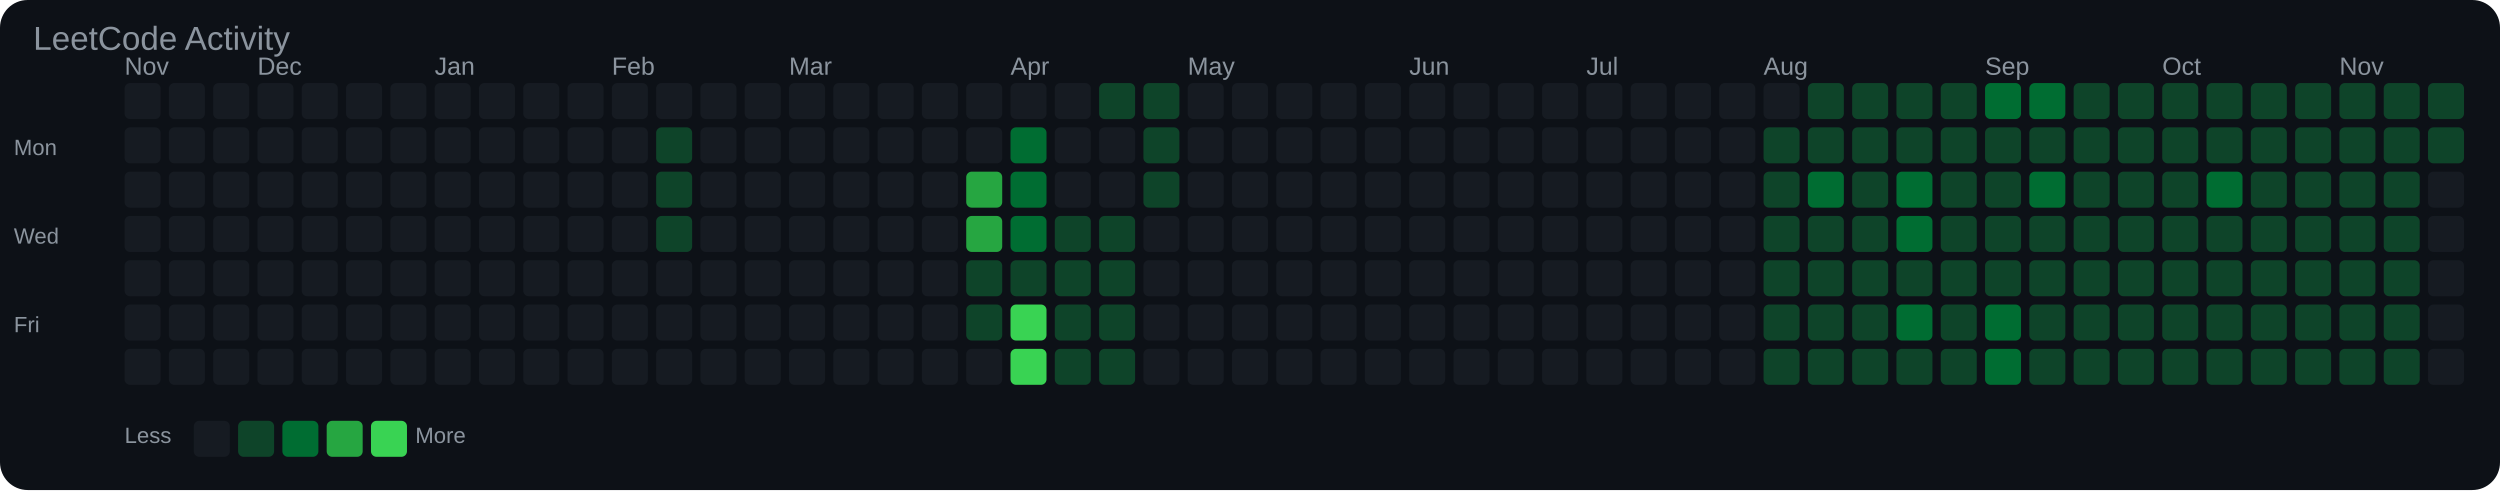
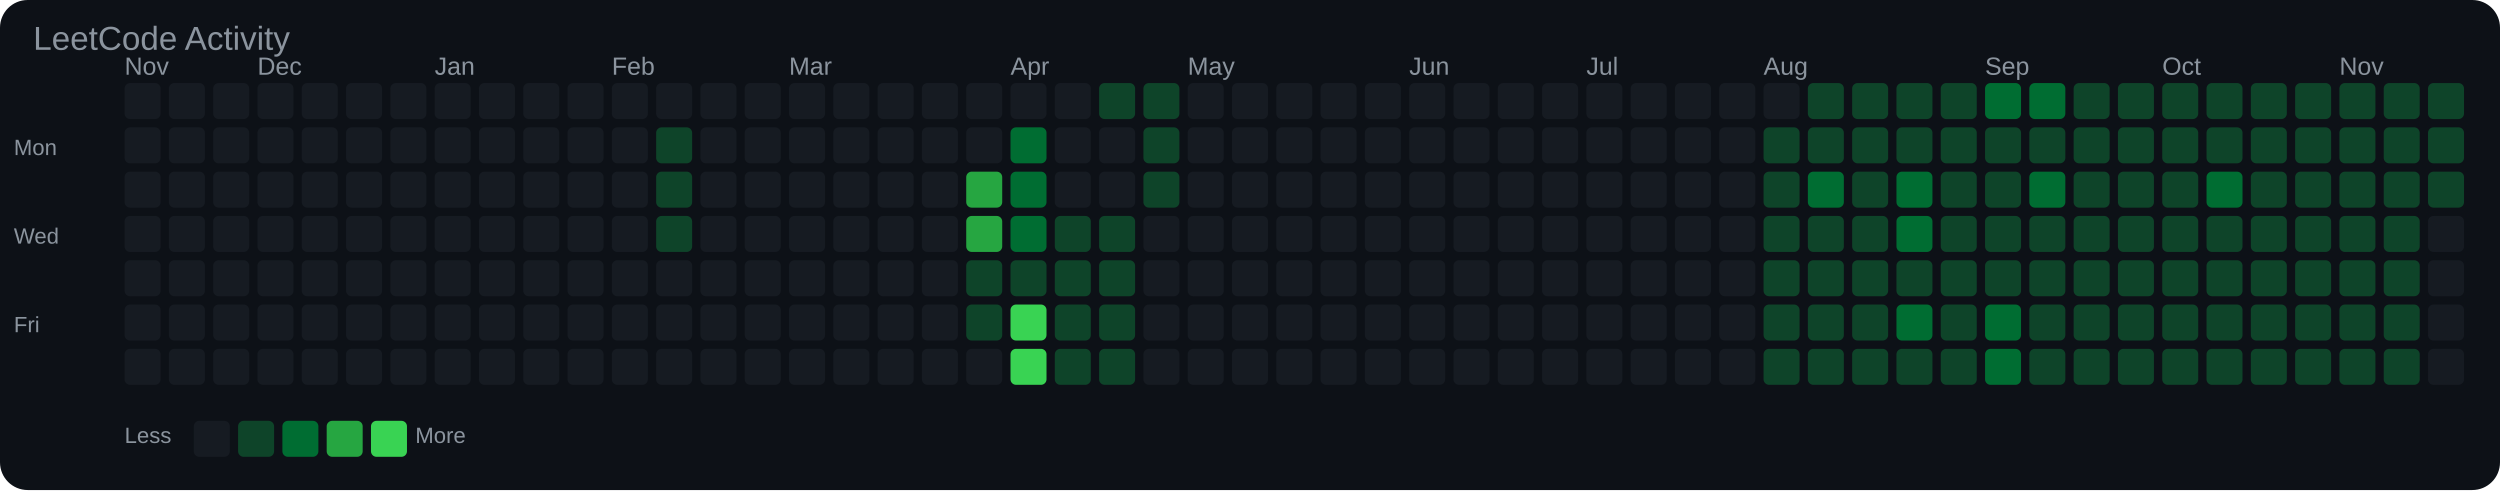
<svg xmlns="http://www.w3.org/2000/svg" width="903" height="177" viewBox="0 0 903 177">
  <rect width="100%" height="100%" fill="#0d1117" rx="10" />
  <text x="12" y="18" font-family="Arial, sans-serif" font-size="12" fill="#8b949e">LeetCode Activity</text>
  <text x="45" y="27" font-family="Arial, sans-serif" font-size="9" fill="#8b949e">Nov</text>
  <text x="93" y="27" font-family="Arial, sans-serif" font-size="9" fill="#8b949e">Dec</text>
  <text x="157" y="27" font-family="Arial, sans-serif" font-size="9" fill="#8b949e">Jan</text>
  <text x="221" y="27" font-family="Arial, sans-serif" font-size="9" fill="#8b949e">Feb</text>
  <text x="285" y="27" font-family="Arial, sans-serif" font-size="9" fill="#8b949e">Mar</text>
  <text x="365" y="27" font-family="Arial, sans-serif" font-size="9" fill="#8b949e">Apr</text>
  <text x="429" y="27" font-family="Arial, sans-serif" font-size="9" fill="#8b949e">May</text>
  <text x="509" y="27" font-family="Arial, sans-serif" font-size="9" fill="#8b949e">Jun</text>
  <text x="573" y="27" font-family="Arial, sans-serif" font-size="9" fill="#8b949e">Jul</text>
  <text x="637" y="27" font-family="Arial, sans-serif" font-size="9" fill="#8b949e">Aug</text>
  <text x="717" y="27" font-family="Arial, sans-serif" font-size="9" fill="#8b949e">Sep</text>
  <text x="781" y="27" font-family="Arial, sans-serif" font-size="9" fill="#8b949e">Oct</text>
  <text x="845" y="27" font-family="Arial, sans-serif" font-size="9" fill="#8b949e">Nov</text>
  <text x="5" y="56" font-family="Arial, sans-serif" font-size="8" fill="#8b949e">Mon</text>
  <text x="5" y="88" font-family="Arial, sans-serif" font-size="8" fill="#8b949e">Wed</text>
  <text x="5" y="120" font-family="Arial, sans-serif" font-size="8" fill="#8b949e">Fri</text>
  <rect x="45" y="30" width="13" height="13" rx="2" fill="#161b22" />
  <rect x="45" y="46" width="13" height="13" rx="2" fill="#161b22" />
  <rect x="45" y="62" width="13" height="13" rx="2" fill="#161b22" />
  <rect x="45" y="78" width="13" height="13" rx="2" fill="#161b22" />
  <rect x="45" y="94" width="13" height="13" rx="2" fill="#161b22" />
  <rect x="45" y="110" width="13" height="13" rx="2" fill="#161b22" />
  <rect x="45" y="126" width="13" height="13" rx="2" fill="#161b22" />
  <rect x="61" y="30" width="13" height="13" rx="2" fill="#161b22" />
  <rect x="61" y="46" width="13" height="13" rx="2" fill="#161b22" />
  <rect x="61" y="62" width="13" height="13" rx="2" fill="#161b22" />
  <rect x="61" y="78" width="13" height="13" rx="2" fill="#161b22" />
  <rect x="61" y="94" width="13" height="13" rx="2" fill="#161b22" />
  <rect x="61" y="110" width="13" height="13" rx="2" fill="#161b22" />
  <rect x="61" y="126" width="13" height="13" rx="2" fill="#161b22" />
  <rect x="77" y="30" width="13" height="13" rx="2" fill="#161b22" />
  <rect x="77" y="46" width="13" height="13" rx="2" fill="#161b22" />
  <rect x="77" y="62" width="13" height="13" rx="2" fill="#161b22" />
  <rect x="77" y="78" width="13" height="13" rx="2" fill="#161b22" />
  <rect x="77" y="94" width="13" height="13" rx="2" fill="#161b22" />
  <rect x="77" y="110" width="13" height="13" rx="2" fill="#161b22" />
  <rect x="77" y="126" width="13" height="13" rx="2" fill="#161b22" />
  <rect x="93" y="30" width="13" height="13" rx="2" fill="#161b22" />
  <rect x="93" y="46" width="13" height="13" rx="2" fill="#161b22" />
  <rect x="93" y="62" width="13" height="13" rx="2" fill="#161b22" />
  <rect x="93" y="78" width="13" height="13" rx="2" fill="#161b22" />
  <rect x="93" y="94" width="13" height="13" rx="2" fill="#161b22" />
  <rect x="93" y="110" width="13" height="13" rx="2" fill="#161b22" />
  <rect x="93" y="126" width="13" height="13" rx="2" fill="#161b22" />
  <rect x="109" y="30" width="13" height="13" rx="2" fill="#161b22" />
  <rect x="109" y="46" width="13" height="13" rx="2" fill="#161b22" />
  <rect x="109" y="62" width="13" height="13" rx="2" fill="#161b22" />
  <rect x="109" y="78" width="13" height="13" rx="2" fill="#161b22" />
  <rect x="109" y="94" width="13" height="13" rx="2" fill="#161b22" />
  <rect x="109" y="110" width="13" height="13" rx="2" fill="#161b22" />
  <rect x="109" y="126" width="13" height="13" rx="2" fill="#161b22" />
  <rect x="125" y="30" width="13" height="13" rx="2" fill="#161b22" />
  <rect x="125" y="46" width="13" height="13" rx="2" fill="#161b22" />
  <rect x="125" y="62" width="13" height="13" rx="2" fill="#161b22" />
  <rect x="125" y="78" width="13" height="13" rx="2" fill="#161b22" />
  <rect x="125" y="94" width="13" height="13" rx="2" fill="#161b22" />
  <rect x="125" y="110" width="13" height="13" rx="2" fill="#161b22" />
  <rect x="125" y="126" width="13" height="13" rx="2" fill="#161b22" />
  <rect x="141" y="30" width="13" height="13" rx="2" fill="#161b22" />
  <rect x="141" y="46" width="13" height="13" rx="2" fill="#161b22" />
  <rect x="141" y="62" width="13" height="13" rx="2" fill="#161b22" />
  <rect x="141" y="78" width="13" height="13" rx="2" fill="#161b22" />
  <rect x="141" y="94" width="13" height="13" rx="2" fill="#161b22" />
  <rect x="141" y="110" width="13" height="13" rx="2" fill="#161b22" />
  <rect x="141" y="126" width="13" height="13" rx="2" fill="#161b22" />
  <rect x="157" y="30" width="13" height="13" rx="2" fill="#161b22" />
  <rect x="157" y="46" width="13" height="13" rx="2" fill="#161b22" />
  <rect x="157" y="62" width="13" height="13" rx="2" fill="#161b22" />
  <rect x="157" y="78" width="13" height="13" rx="2" fill="#161b22" />
  <rect x="157" y="94" width="13" height="13" rx="2" fill="#161b22" />
  <rect x="157" y="110" width="13" height="13" rx="2" fill="#161b22" />
  <rect x="157" y="126" width="13" height="13" rx="2" fill="#161b22" />
  <rect x="173" y="30" width="13" height="13" rx="2" fill="#161b22" />
  <rect x="173" y="46" width="13" height="13" rx="2" fill="#161b22" />
  <rect x="173" y="62" width="13" height="13" rx="2" fill="#161b22" />
  <rect x="173" y="78" width="13" height="13" rx="2" fill="#161b22" />
  <rect x="173" y="94" width="13" height="13" rx="2" fill="#161b22" />
  <rect x="173" y="110" width="13" height="13" rx="2" fill="#161b22" />
  <rect x="173" y="126" width="13" height="13" rx="2" fill="#161b22" />
  <rect x="189" y="30" width="13" height="13" rx="2" fill="#161b22" />
  <rect x="189" y="46" width="13" height="13" rx="2" fill="#161b22" />
  <rect x="189" y="62" width="13" height="13" rx="2" fill="#161b22" />
  <rect x="189" y="78" width="13" height="13" rx="2" fill="#161b22" />
  <rect x="189" y="94" width="13" height="13" rx="2" fill="#161b22" />
  <rect x="189" y="110" width="13" height="13" rx="2" fill="#161b22" />
  <rect x="189" y="126" width="13" height="13" rx="2" fill="#161b22" />
  <rect x="205" y="30" width="13" height="13" rx="2" fill="#161b22" />
  <rect x="205" y="46" width="13" height="13" rx="2" fill="#161b22" />
  <rect x="205" y="62" width="13" height="13" rx="2" fill="#161b22" />
  <rect x="205" y="78" width="13" height="13" rx="2" fill="#161b22" />
  <rect x="205" y="94" width="13" height="13" rx="2" fill="#161b22" />
  <rect x="205" y="110" width="13" height="13" rx="2" fill="#161b22" />
  <rect x="205" y="126" width="13" height="13" rx="2" fill="#161b22" />
  <rect x="221" y="30" width="13" height="13" rx="2" fill="#161b22" />
  <rect x="221" y="46" width="13" height="13" rx="2" fill="#161b22" />
  <rect x="221" y="62" width="13" height="13" rx="2" fill="#161b22" />
  <rect x="221" y="78" width="13" height="13" rx="2" fill="#161b22" />
  <rect x="221" y="94" width="13" height="13" rx="2" fill="#161b22" />
  <rect x="221" y="110" width="13" height="13" rx="2" fill="#161b22" />
  <rect x="221" y="126" width="13" height="13" rx="2" fill="#161b22" />
  <rect x="237" y="30" width="13" height="13" rx="2" fill="#161b22" />
  <rect x="237" y="46" width="13" height="13" rx="2" fill="#0e4429" />
  <rect x="237" y="62" width="13" height="13" rx="2" fill="#0e4429" />
  <rect x="237" y="78" width="13" height="13" rx="2" fill="#0e4429" />
  <rect x="237" y="94" width="13" height="13" rx="2" fill="#161b22" />
  <rect x="237" y="110" width="13" height="13" rx="2" fill="#161b22" />
  <rect x="237" y="126" width="13" height="13" rx="2" fill="#161b22" />
  <rect x="253" y="30" width="13" height="13" rx="2" fill="#161b22" />
  <rect x="253" y="46" width="13" height="13" rx="2" fill="#161b22" />
  <rect x="253" y="62" width="13" height="13" rx="2" fill="#161b22" />
  <rect x="253" y="78" width="13" height="13" rx="2" fill="#161b22" />
  <rect x="253" y="94" width="13" height="13" rx="2" fill="#161b22" />
  <rect x="253" y="110" width="13" height="13" rx="2" fill="#161b22" />
  <rect x="253" y="126" width="13" height="13" rx="2" fill="#161b22" />
  <rect x="269" y="30" width="13" height="13" rx="2" fill="#161b22" />
  <rect x="269" y="46" width="13" height="13" rx="2" fill="#161b22" />
  <rect x="269" y="62" width="13" height="13" rx="2" fill="#161b22" />
  <rect x="269" y="78" width="13" height="13" rx="2" fill="#161b22" />
  <rect x="269" y="94" width="13" height="13" rx="2" fill="#161b22" />
  <rect x="269" y="110" width="13" height="13" rx="2" fill="#161b22" />
  <rect x="269" y="126" width="13" height="13" rx="2" fill="#161b22" />
  <rect x="285" y="30" width="13" height="13" rx="2" fill="#161b22" />
  <rect x="285" y="46" width="13" height="13" rx="2" fill="#161b22" />
  <rect x="285" y="62" width="13" height="13" rx="2" fill="#161b22" />
  <rect x="285" y="78" width="13" height="13" rx="2" fill="#161b22" />
  <rect x="285" y="94" width="13" height="13" rx="2" fill="#161b22" />
  <rect x="285" y="110" width="13" height="13" rx="2" fill="#161b22" />
  <rect x="285" y="126" width="13" height="13" rx="2" fill="#161b22" />
  <rect x="301" y="30" width="13" height="13" rx="2" fill="#161b22" />
  <rect x="301" y="46" width="13" height="13" rx="2" fill="#161b22" />
  <rect x="301" y="62" width="13" height="13" rx="2" fill="#161b22" />
  <rect x="301" y="78" width="13" height="13" rx="2" fill="#161b22" />
  <rect x="301" y="94" width="13" height="13" rx="2" fill="#161b22" />
  <rect x="301" y="110" width="13" height="13" rx="2" fill="#161b22" />
  <rect x="301" y="126" width="13" height="13" rx="2" fill="#161b22" />
  <rect x="317" y="30" width="13" height="13" rx="2" fill="#161b22" />
  <rect x="317" y="46" width="13" height="13" rx="2" fill="#161b22" />
  <rect x="317" y="62" width="13" height="13" rx="2" fill="#161b22" />
  <rect x="317" y="78" width="13" height="13" rx="2" fill="#161b22" />
  <rect x="317" y="94" width="13" height="13" rx="2" fill="#161b22" />
  <rect x="317" y="110" width="13" height="13" rx="2" fill="#161b22" />
  <rect x="317" y="126" width="13" height="13" rx="2" fill="#161b22" />
  <rect x="333" y="30" width="13" height="13" rx="2" fill="#161b22" />
  <rect x="333" y="46" width="13" height="13" rx="2" fill="#161b22" />
  <rect x="333" y="62" width="13" height="13" rx="2" fill="#161b22" />
  <rect x="333" y="78" width="13" height="13" rx="2" fill="#161b22" />
  <rect x="333" y="94" width="13" height="13" rx="2" fill="#161b22" />
  <rect x="333" y="110" width="13" height="13" rx="2" fill="#161b22" />
  <rect x="333" y="126" width="13" height="13" rx="2" fill="#161b22" />
  <rect x="349" y="30" width="13" height="13" rx="2" fill="#161b22" />
  <rect x="349" y="46" width="13" height="13" rx="2" fill="#161b22" />
  <rect x="349" y="62" width="13" height="13" rx="2" fill="#26a641" />
  <rect x="349" y="78" width="13" height="13" rx="2" fill="#26a641" />
  <rect x="349" y="94" width="13" height="13" rx="2" fill="#0e4429" />
  <rect x="349" y="110" width="13" height="13" rx="2" fill="#0e4429" />
  <rect x="349" y="126" width="13" height="13" rx="2" fill="#161b22" />
  <rect x="365" y="30" width="13" height="13" rx="2" fill="#161b22" />
  <rect x="365" y="46" width="13" height="13" rx="2" fill="#006d32" />
  <rect x="365" y="62" width="13" height="13" rx="2" fill="#006d32" />
  <rect x="365" y="78" width="13" height="13" rx="2" fill="#006d32" />
  <rect x="365" y="94" width="13" height="13" rx="2" fill="#0e4429" />
  <rect x="365" y="110" width="13" height="13" rx="2" fill="#39d353" />
  <rect x="365" y="126" width="13" height="13" rx="2" fill="#39d353" />
  <rect x="381" y="30" width="13" height="13" rx="2" fill="#161b22" />
  <rect x="381" y="46" width="13" height="13" rx="2" fill="#161b22" />
  <rect x="381" y="62" width="13" height="13" rx="2" fill="#161b22" />
  <rect x="381" y="78" width="13" height="13" rx="2" fill="#0e4429" />
  <rect x="381" y="94" width="13" height="13" rx="2" fill="#0e4429" />
  <rect x="381" y="110" width="13" height="13" rx="2" fill="#0e4429" />
  <rect x="381" y="126" width="13" height="13" rx="2" fill="#0e4429" />
  <rect x="397" y="30" width="13" height="13" rx="2" fill="#0e4429" />
  <rect x="397" y="46" width="13" height="13" rx="2" fill="#161b22" />
  <rect x="397" y="62" width="13" height="13" rx="2" fill="#161b22" />
  <rect x="397" y="78" width="13" height="13" rx="2" fill="#0e4429" />
  <rect x="397" y="94" width="13" height="13" rx="2" fill="#0e4429" />
  <rect x="397" y="110" width="13" height="13" rx="2" fill="#0e4429" />
  <rect x="397" y="126" width="13" height="13" rx="2" fill="#0e4429" />
  <rect x="413" y="30" width="13" height="13" rx="2" fill="#0e4429" />
  <rect x="413" y="46" width="13" height="13" rx="2" fill="#0e4429" />
  <rect x="413" y="62" width="13" height="13" rx="2" fill="#0e4429" />
  <rect x="413" y="78" width="13" height="13" rx="2" fill="#161b22" />
  <rect x="413" y="94" width="13" height="13" rx="2" fill="#161b22" />
  <rect x="413" y="110" width="13" height="13" rx="2" fill="#161b22" />
  <rect x="413" y="126" width="13" height="13" rx="2" fill="#161b22" />
  <rect x="429" y="30" width="13" height="13" rx="2" fill="#161b22" />
  <rect x="429" y="46" width="13" height="13" rx="2" fill="#161b22" />
  <rect x="429" y="62" width="13" height="13" rx="2" fill="#161b22" />
  <rect x="429" y="78" width="13" height="13" rx="2" fill="#161b22" />
  <rect x="429" y="94" width="13" height="13" rx="2" fill="#161b22" />
  <rect x="429" y="110" width="13" height="13" rx="2" fill="#161b22" />
  <rect x="429" y="126" width="13" height="13" rx="2" fill="#161b22" />
  <rect x="445" y="30" width="13" height="13" rx="2" fill="#161b22" />
  <rect x="445" y="46" width="13" height="13" rx="2" fill="#161b22" />
  <rect x="445" y="62" width="13" height="13" rx="2" fill="#161b22" />
  <rect x="445" y="78" width="13" height="13" rx="2" fill="#161b22" />
  <rect x="445" y="94" width="13" height="13" rx="2" fill="#161b22" />
  <rect x="445" y="110" width="13" height="13" rx="2" fill="#161b22" />
  <rect x="445" y="126" width="13" height="13" rx="2" fill="#161b22" />
  <rect x="461" y="30" width="13" height="13" rx="2" fill="#161b22" />
  <rect x="461" y="46" width="13" height="13" rx="2" fill="#161b22" />
  <rect x="461" y="62" width="13" height="13" rx="2" fill="#161b22" />
  <rect x="461" y="78" width="13" height="13" rx="2" fill="#161b22" />
  <rect x="461" y="94" width="13" height="13" rx="2" fill="#161b22" />
  <rect x="461" y="110" width="13" height="13" rx="2" fill="#161b22" />
  <rect x="461" y="126" width="13" height="13" rx="2" fill="#161b22" />
  <rect x="477" y="30" width="13" height="13" rx="2" fill="#161b22" />
  <rect x="477" y="46" width="13" height="13" rx="2" fill="#161b22" />
  <rect x="477" y="62" width="13" height="13" rx="2" fill="#161b22" />
  <rect x="477" y="78" width="13" height="13" rx="2" fill="#161b22" />
  <rect x="477" y="94" width="13" height="13" rx="2" fill="#161b22" />
  <rect x="477" y="110" width="13" height="13" rx="2" fill="#161b22" />
  <rect x="477" y="126" width="13" height="13" rx="2" fill="#161b22" />
  <rect x="493" y="30" width="13" height="13" rx="2" fill="#161b22" />
  <rect x="493" y="46" width="13" height="13" rx="2" fill="#161b22" />
  <rect x="493" y="62" width="13" height="13" rx="2" fill="#161b22" />
  <rect x="493" y="78" width="13" height="13" rx="2" fill="#161b22" />
  <rect x="493" y="94" width="13" height="13" rx="2" fill="#161b22" />
  <rect x="493" y="110" width="13" height="13" rx="2" fill="#161b22" />
  <rect x="493" y="126" width="13" height="13" rx="2" fill="#161b22" />
  <rect x="509" y="30" width="13" height="13" rx="2" fill="#161b22" />
  <rect x="509" y="46" width="13" height="13" rx="2" fill="#161b22" />
  <rect x="509" y="62" width="13" height="13" rx="2" fill="#161b22" />
  <rect x="509" y="78" width="13" height="13" rx="2" fill="#161b22" />
  <rect x="509" y="94" width="13" height="13" rx="2" fill="#161b22" />
  <rect x="509" y="110" width="13" height="13" rx="2" fill="#161b22" />
  <rect x="509" y="126" width="13" height="13" rx="2" fill="#161b22" />
  <rect x="525" y="30" width="13" height="13" rx="2" fill="#161b22" />
  <rect x="525" y="46" width="13" height="13" rx="2" fill="#161b22" />
  <rect x="525" y="62" width="13" height="13" rx="2" fill="#161b22" />
  <rect x="525" y="78" width="13" height="13" rx="2" fill="#161b22" />
  <rect x="525" y="94" width="13" height="13" rx="2" fill="#161b22" />
  <rect x="525" y="110" width="13" height="13" rx="2" fill="#161b22" />
  <rect x="525" y="126" width="13" height="13" rx="2" fill="#161b22" />
  <rect x="541" y="30" width="13" height="13" rx="2" fill="#161b22" />
  <rect x="541" y="46" width="13" height="13" rx="2" fill="#161b22" />
  <rect x="541" y="62" width="13" height="13" rx="2" fill="#161b22" />
  <rect x="541" y="78" width="13" height="13" rx="2" fill="#161b22" />
  <rect x="541" y="94" width="13" height="13" rx="2" fill="#161b22" />
  <rect x="541" y="110" width="13" height="13" rx="2" fill="#161b22" />
  <rect x="541" y="126" width="13" height="13" rx="2" fill="#161b22" />
  <rect x="557" y="30" width="13" height="13" rx="2" fill="#161b22" />
  <rect x="557" y="46" width="13" height="13" rx="2" fill="#161b22" />
  <rect x="557" y="62" width="13" height="13" rx="2" fill="#161b22" />
  <rect x="557" y="78" width="13" height="13" rx="2" fill="#161b22" />
  <rect x="557" y="94" width="13" height="13" rx="2" fill="#161b22" />
  <rect x="557" y="110" width="13" height="13" rx="2" fill="#161b22" />
  <rect x="557" y="126" width="13" height="13" rx="2" fill="#161b22" />
  <rect x="573" y="30" width="13" height="13" rx="2" fill="#161b22" />
  <rect x="573" y="46" width="13" height="13" rx="2" fill="#161b22" />
  <rect x="573" y="62" width="13" height="13" rx="2" fill="#161b22" />
  <rect x="573" y="78" width="13" height="13" rx="2" fill="#161b22" />
  <rect x="573" y="94" width="13" height="13" rx="2" fill="#161b22" />
  <rect x="573" y="110" width="13" height="13" rx="2" fill="#161b22" />
  <rect x="573" y="126" width="13" height="13" rx="2" fill="#161b22" />
  <rect x="589" y="30" width="13" height="13" rx="2" fill="#161b22" />
  <rect x="589" y="46" width="13" height="13" rx="2" fill="#161b22" />
  <rect x="589" y="62" width="13" height="13" rx="2" fill="#161b22" />
  <rect x="589" y="78" width="13" height="13" rx="2" fill="#161b22" />
  <rect x="589" y="94" width="13" height="13" rx="2" fill="#161b22" />
  <rect x="589" y="110" width="13" height="13" rx="2" fill="#161b22" />
  <rect x="589" y="126" width="13" height="13" rx="2" fill="#161b22" />
  <rect x="605" y="30" width="13" height="13" rx="2" fill="#161b22" />
  <rect x="605" y="46" width="13" height="13" rx="2" fill="#161b22" />
  <rect x="605" y="62" width="13" height="13" rx="2" fill="#161b22" />
  <rect x="605" y="78" width="13" height="13" rx="2" fill="#161b22" />
  <rect x="605" y="94" width="13" height="13" rx="2" fill="#161b22" />
  <rect x="605" y="110" width="13" height="13" rx="2" fill="#161b22" />
  <rect x="605" y="126" width="13" height="13" rx="2" fill="#161b22" />
  <rect x="621" y="30" width="13" height="13" rx="2" fill="#161b22" />
  <rect x="621" y="46" width="13" height="13" rx="2" fill="#161b22" />
  <rect x="621" y="62" width="13" height="13" rx="2" fill="#161b22" />
  <rect x="621" y="78" width="13" height="13" rx="2" fill="#161b22" />
  <rect x="621" y="94" width="13" height="13" rx="2" fill="#161b22" />
  <rect x="621" y="110" width="13" height="13" rx="2" fill="#161b22" />
  <rect x="621" y="126" width="13" height="13" rx="2" fill="#161b22" />
  <rect x="637" y="30" width="13" height="13" rx="2" fill="#161b22" />
  <rect x="637" y="46" width="13" height="13" rx="2" fill="#0e4429" />
  <rect x="637" y="62" width="13" height="13" rx="2" fill="#0e4429" />
  <rect x="637" y="78" width="13" height="13" rx="2" fill="#0e4429" />
  <rect x="637" y="94" width="13" height="13" rx="2" fill="#0e4429" />
  <rect x="637" y="110" width="13" height="13" rx="2" fill="#0e4429" />
  <rect x="637" y="126" width="13" height="13" rx="2" fill="#0e4429" />
  <rect x="653" y="30" width="13" height="13" rx="2" fill="#0e4429" />
  <rect x="653" y="46" width="13" height="13" rx="2" fill="#0e4429" />
  <rect x="653" y="62" width="13" height="13" rx="2" fill="#006d32" />
  <rect x="653" y="78" width="13" height="13" rx="2" fill="#0e4429" />
  <rect x="653" y="94" width="13" height="13" rx="2" fill="#0e4429" />
  <rect x="653" y="110" width="13" height="13" rx="2" fill="#0e4429" />
  <rect x="653" y="126" width="13" height="13" rx="2" fill="#0e4429" />
  <rect x="669" y="30" width="13" height="13" rx="2" fill="#0e4429" />
  <rect x="669" y="46" width="13" height="13" rx="2" fill="#0e4429" />
  <rect x="669" y="62" width="13" height="13" rx="2" fill="#0e4429" />
  <rect x="669" y="78" width="13" height="13" rx="2" fill="#0e4429" />
  <rect x="669" y="94" width="13" height="13" rx="2" fill="#0e4429" />
  <rect x="669" y="110" width="13" height="13" rx="2" fill="#0e4429" />
  <rect x="669" y="126" width="13" height="13" rx="2" fill="#0e4429" />
  <rect x="685" y="30" width="13" height="13" rx="2" fill="#0e4429" />
  <rect x="685" y="46" width="13" height="13" rx="2" fill="#0e4429" />
  <rect x="685" y="62" width="13" height="13" rx="2" fill="#006d32" />
  <rect x="685" y="78" width="13" height="13" rx="2" fill="#006d32" />
  <rect x="685" y="94" width="13" height="13" rx="2" fill="#0e4429" />
  <rect x="685" y="110" width="13" height="13" rx="2" fill="#006d32" />
  <rect x="685" y="126" width="13" height="13" rx="2" fill="#0e4429" />
  <rect x="701" y="30" width="13" height="13" rx="2" fill="#0e4429" />
  <rect x="701" y="46" width="13" height="13" rx="2" fill="#0e4429" />
  <rect x="701" y="62" width="13" height="13" rx="2" fill="#0e4429" />
  <rect x="701" y="78" width="13" height="13" rx="2" fill="#0e4429" />
  <rect x="701" y="94" width="13" height="13" rx="2" fill="#0e4429" />
  <rect x="701" y="110" width="13" height="13" rx="2" fill="#0e4429" />
  <rect x="701" y="126" width="13" height="13" rx="2" fill="#0e4429" />
  <rect x="717" y="30" width="13" height="13" rx="2" fill="#006d32" />
  <rect x="717" y="46" width="13" height="13" rx="2" fill="#0e4429" />
  <rect x="717" y="62" width="13" height="13" rx="2" fill="#0e4429" />
  <rect x="717" y="78" width="13" height="13" rx="2" fill="#0e4429" />
  <rect x="717" y="94" width="13" height="13" rx="2" fill="#0e4429" />
  <rect x="717" y="110" width="13" height="13" rx="2" fill="#006d32" />
  <rect x="717" y="126" width="13" height="13" rx="2" fill="#006d32" />
  <rect x="733" y="30" width="13" height="13" rx="2" fill="#006d32" />
  <rect x="733" y="46" width="13" height="13" rx="2" fill="#0e4429" />
  <rect x="733" y="62" width="13" height="13" rx="2" fill="#006d32" />
  <rect x="733" y="78" width="13" height="13" rx="2" fill="#0e4429" />
  <rect x="733" y="94" width="13" height="13" rx="2" fill="#0e4429" />
  <rect x="733" y="110" width="13" height="13" rx="2" fill="#0e4429" />
  <rect x="733" y="126" width="13" height="13" rx="2" fill="#0e4429" />
  <rect x="749" y="30" width="13" height="13" rx="2" fill="#0e4429" />
  <rect x="749" y="46" width="13" height="13" rx="2" fill="#0e4429" />
  <rect x="749" y="62" width="13" height="13" rx="2" fill="#0e4429" />
  <rect x="749" y="78" width="13" height="13" rx="2" fill="#0e4429" />
  <rect x="749" y="94" width="13" height="13" rx="2" fill="#0e4429" />
  <rect x="749" y="110" width="13" height="13" rx="2" fill="#0e4429" />
  <rect x="749" y="126" width="13" height="13" rx="2" fill="#0e4429" />
  <rect x="765" y="30" width="13" height="13" rx="2" fill="#0e4429" />
  <rect x="765" y="46" width="13" height="13" rx="2" fill="#0e4429" />
  <rect x="765" y="62" width="13" height="13" rx="2" fill="#0e4429" />
  <rect x="765" y="78" width="13" height="13" rx="2" fill="#0e4429" />
  <rect x="765" y="94" width="13" height="13" rx="2" fill="#0e4429" />
  <rect x="765" y="110" width="13" height="13" rx="2" fill="#0e4429" />
  <rect x="765" y="126" width="13" height="13" rx="2" fill="#0e4429" />
  <rect x="781" y="30" width="13" height="13" rx="2" fill="#0e4429" />
  <rect x="781" y="46" width="13" height="13" rx="2" fill="#0e4429" />
  <rect x="781" y="62" width="13" height="13" rx="2" fill="#0e4429" />
  <rect x="781" y="78" width="13" height="13" rx="2" fill="#0e4429" />
  <rect x="781" y="94" width="13" height="13" rx="2" fill="#0e4429" />
  <rect x="781" y="110" width="13" height="13" rx="2" fill="#0e4429" />
  <rect x="781" y="126" width="13" height="13" rx="2" fill="#0e4429" />
  <rect x="797" y="30" width="13" height="13" rx="2" fill="#0e4429" />
  <rect x="797" y="46" width="13" height="13" rx="2" fill="#0e4429" />
  <rect x="797" y="62" width="13" height="13" rx="2" fill="#006d32" />
  <rect x="797" y="78" width="13" height="13" rx="2" fill="#0e4429" />
  <rect x="797" y="94" width="13" height="13" rx="2" fill="#0e4429" />
  <rect x="797" y="110" width="13" height="13" rx="2" fill="#0e4429" />
  <rect x="797" y="126" width="13" height="13" rx="2" fill="#0e4429" />
  <rect x="813" y="30" width="13" height="13" rx="2" fill="#0e4429" />
  <rect x="813" y="46" width="13" height="13" rx="2" fill="#0e4429" />
  <rect x="813" y="62" width="13" height="13" rx="2" fill="#0e4429" />
  <rect x="813" y="78" width="13" height="13" rx="2" fill="#0e4429" />
  <rect x="813" y="94" width="13" height="13" rx="2" fill="#0e4429" />
  <rect x="813" y="110" width="13" height="13" rx="2" fill="#0e4429" />
  <rect x="813" y="126" width="13" height="13" rx="2" fill="#0e4429" />
  <rect x="829" y="30" width="13" height="13" rx="2" fill="#0e4429" />
  <rect x="829" y="46" width="13" height="13" rx="2" fill="#0e4429" />
  <rect x="829" y="62" width="13" height="13" rx="2" fill="#0e4429" />
  <rect x="829" y="78" width="13" height="13" rx="2" fill="#0e4429" />
  <rect x="829" y="94" width="13" height="13" rx="2" fill="#0e4429" />
  <rect x="829" y="110" width="13" height="13" rx="2" fill="#0e4429" />
  <rect x="829" y="126" width="13" height="13" rx="2" fill="#0e4429" />
  <rect x="845" y="30" width="13" height="13" rx="2" fill="#0e4429" />
  <rect x="845" y="46" width="13" height="13" rx="2" fill="#0e4429" />
  <rect x="845" y="62" width="13" height="13" rx="2" fill="#0e4429" />
  <rect x="845" y="78" width="13" height="13" rx="2" fill="#0e4429" />
  <rect x="845" y="94" width="13" height="13" rx="2" fill="#0e4429" />
  <rect x="845" y="110" width="13" height="13" rx="2" fill="#0e4429" />
  <rect x="845" y="126" width="13" height="13" rx="2" fill="#0e4429" />
  <rect x="861" y="30" width="13" height="13" rx="2" fill="#0e4429" />
  <rect x="861" y="46" width="13" height="13" rx="2" fill="#0e4429" />
  <rect x="861" y="62" width="13" height="13" rx="2" fill="#0e4429" />
  <rect x="861" y="78" width="13" height="13" rx="2" fill="#0e4429" />
  <rect x="861" y="94" width="13" height="13" rx="2" fill="#0e4429" />
  <rect x="861" y="110" width="13" height="13" rx="2" fill="#0e4429" />
  <rect x="861" y="126" width="13" height="13" rx="2" fill="#0e4429" />
  <rect x="877" y="30" width="13" height="13" rx="2" fill="#0e4429" />
  <rect x="877" y="46" width="13" height="13" rx="2" fill="#0e4429" />
-   <rect x="877" y="62" width="13" height="13" rx="2" fill="#161b22" />
+   <rect x="877" y="62" width="13" height="13" rx="2" fill="#0e4429" />
  <rect x="877" y="78" width="13" height="13" rx="2" fill="#161b22" />
  <rect x="877" y="94" width="13" height="13" rx="2" fill="#161b22" />
  <rect x="877" y="110" width="13" height="13" rx="2" fill="#161b22" />
  <rect x="877" y="126" width="13" height="13" rx="2" fill="#161b22" />
  <text x="45" y="160" font-family="Arial, sans-serif" font-size="8" fill="#8b949e">Less</text>
  <rect x="70" y="152" width="13" height="13" rx="2" fill="#161b22" />
  <rect x="86" y="152" width="13" height="13" rx="2" fill="#0e4429" />
  <rect x="102" y="152" width="13" height="13" rx="2" fill="#006d32" />
  <rect x="118" y="152" width="13" height="13" rx="2" fill="#26a641" />
  <rect x="134" y="152" width="13" height="13" rx="2" fill="#39d353" />
  <text x="150" y="160" font-family="Arial, sans-serif" font-size="8" fill="#8b949e">More</text>
</svg>
